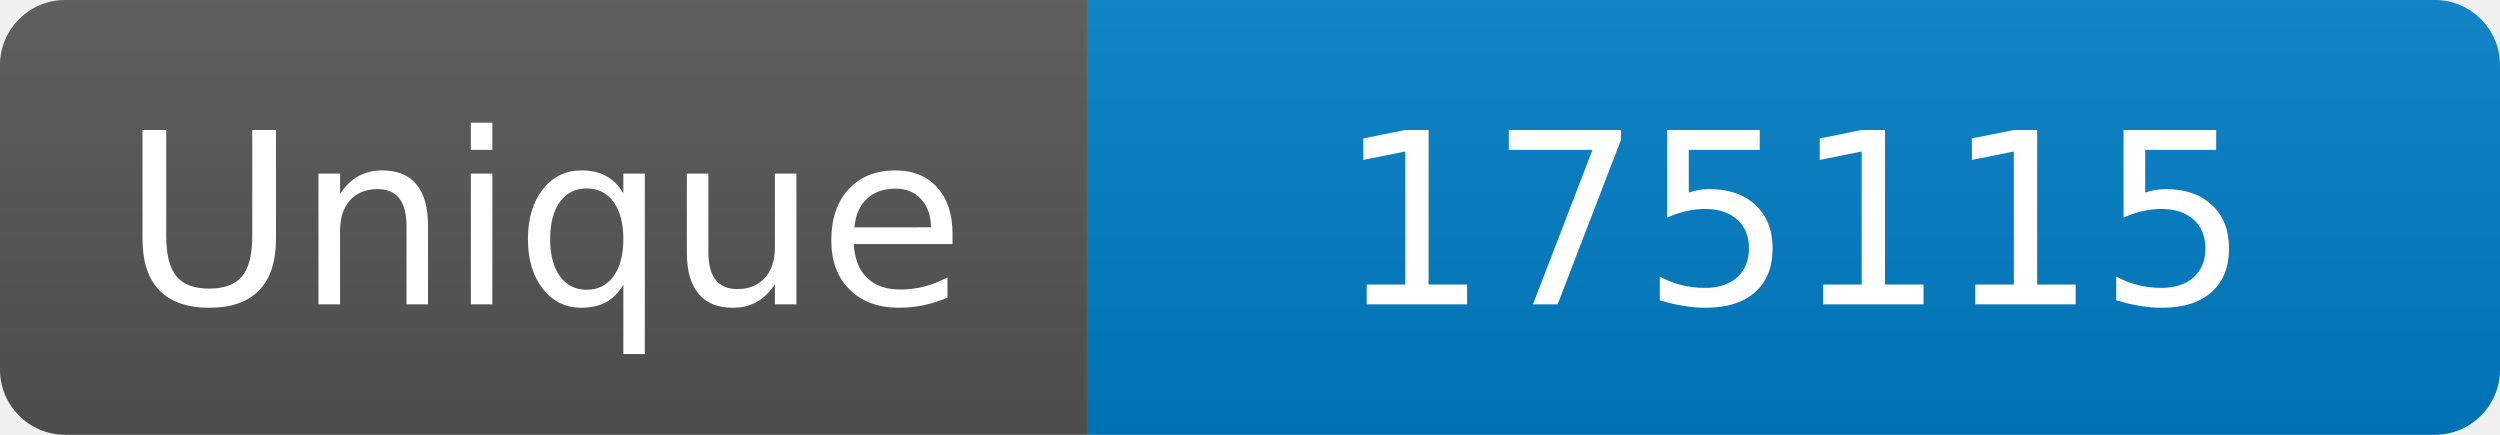
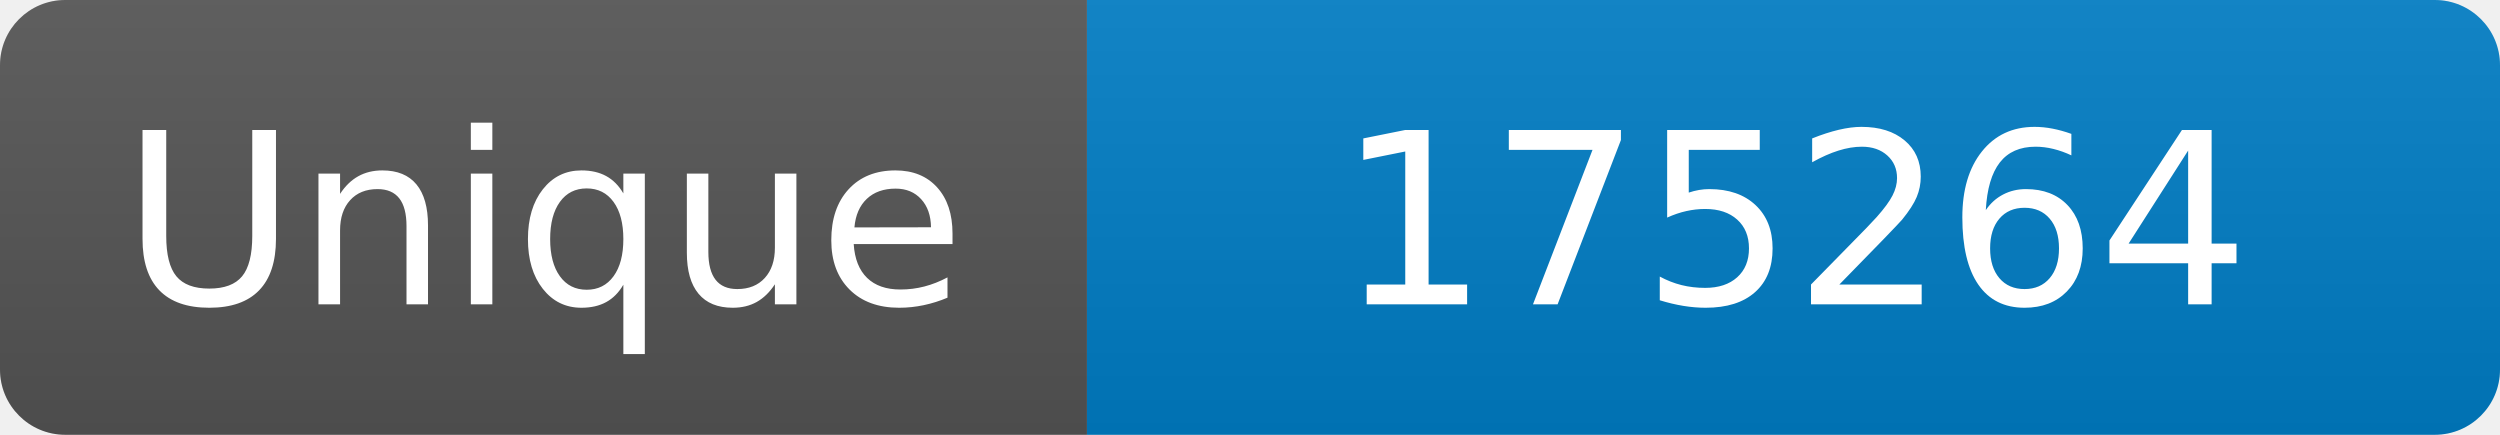
<svg xmlns="http://www.w3.org/2000/svg" width="115" height="20" role="img" aria-label="Maintained?: yes">
  <linearGradient id="s" x2="0" y2="100%">
    <stop offset="0" stop-color="#bbb" stop-opacity=".1" />
    <stop offset="1" stop-opacity=".1" />
  </linearGradient>
  <clipPath id="r">
    <rect width="115" height="20" rx="3" fill="#fff" />
  </clipPath>
  <g clip-path="url(#r)">
    <rect width="50" height="20" fill="#555" />
    <rect x="50" width="160" height="20" fill="#007ec6" />
    <rect width="115" height="20" fill="url(#s)" />
  </g>
  <g fill="#fff" text-anchor="middle" font-family="Verdana,Geneva,DejaVu Sans,sans-serif" font-size="110">
    <text x="250" y="140" transform="scale(.1)" fill="#fff">Unique</text>
-     <text x="825" y="140" transform="scale(.1)" fill="#fff">175115</text>
+     <text x="825" y="140" transform="scale(.1)" fill="#fff">175264</text>
  </g>
</svg>
